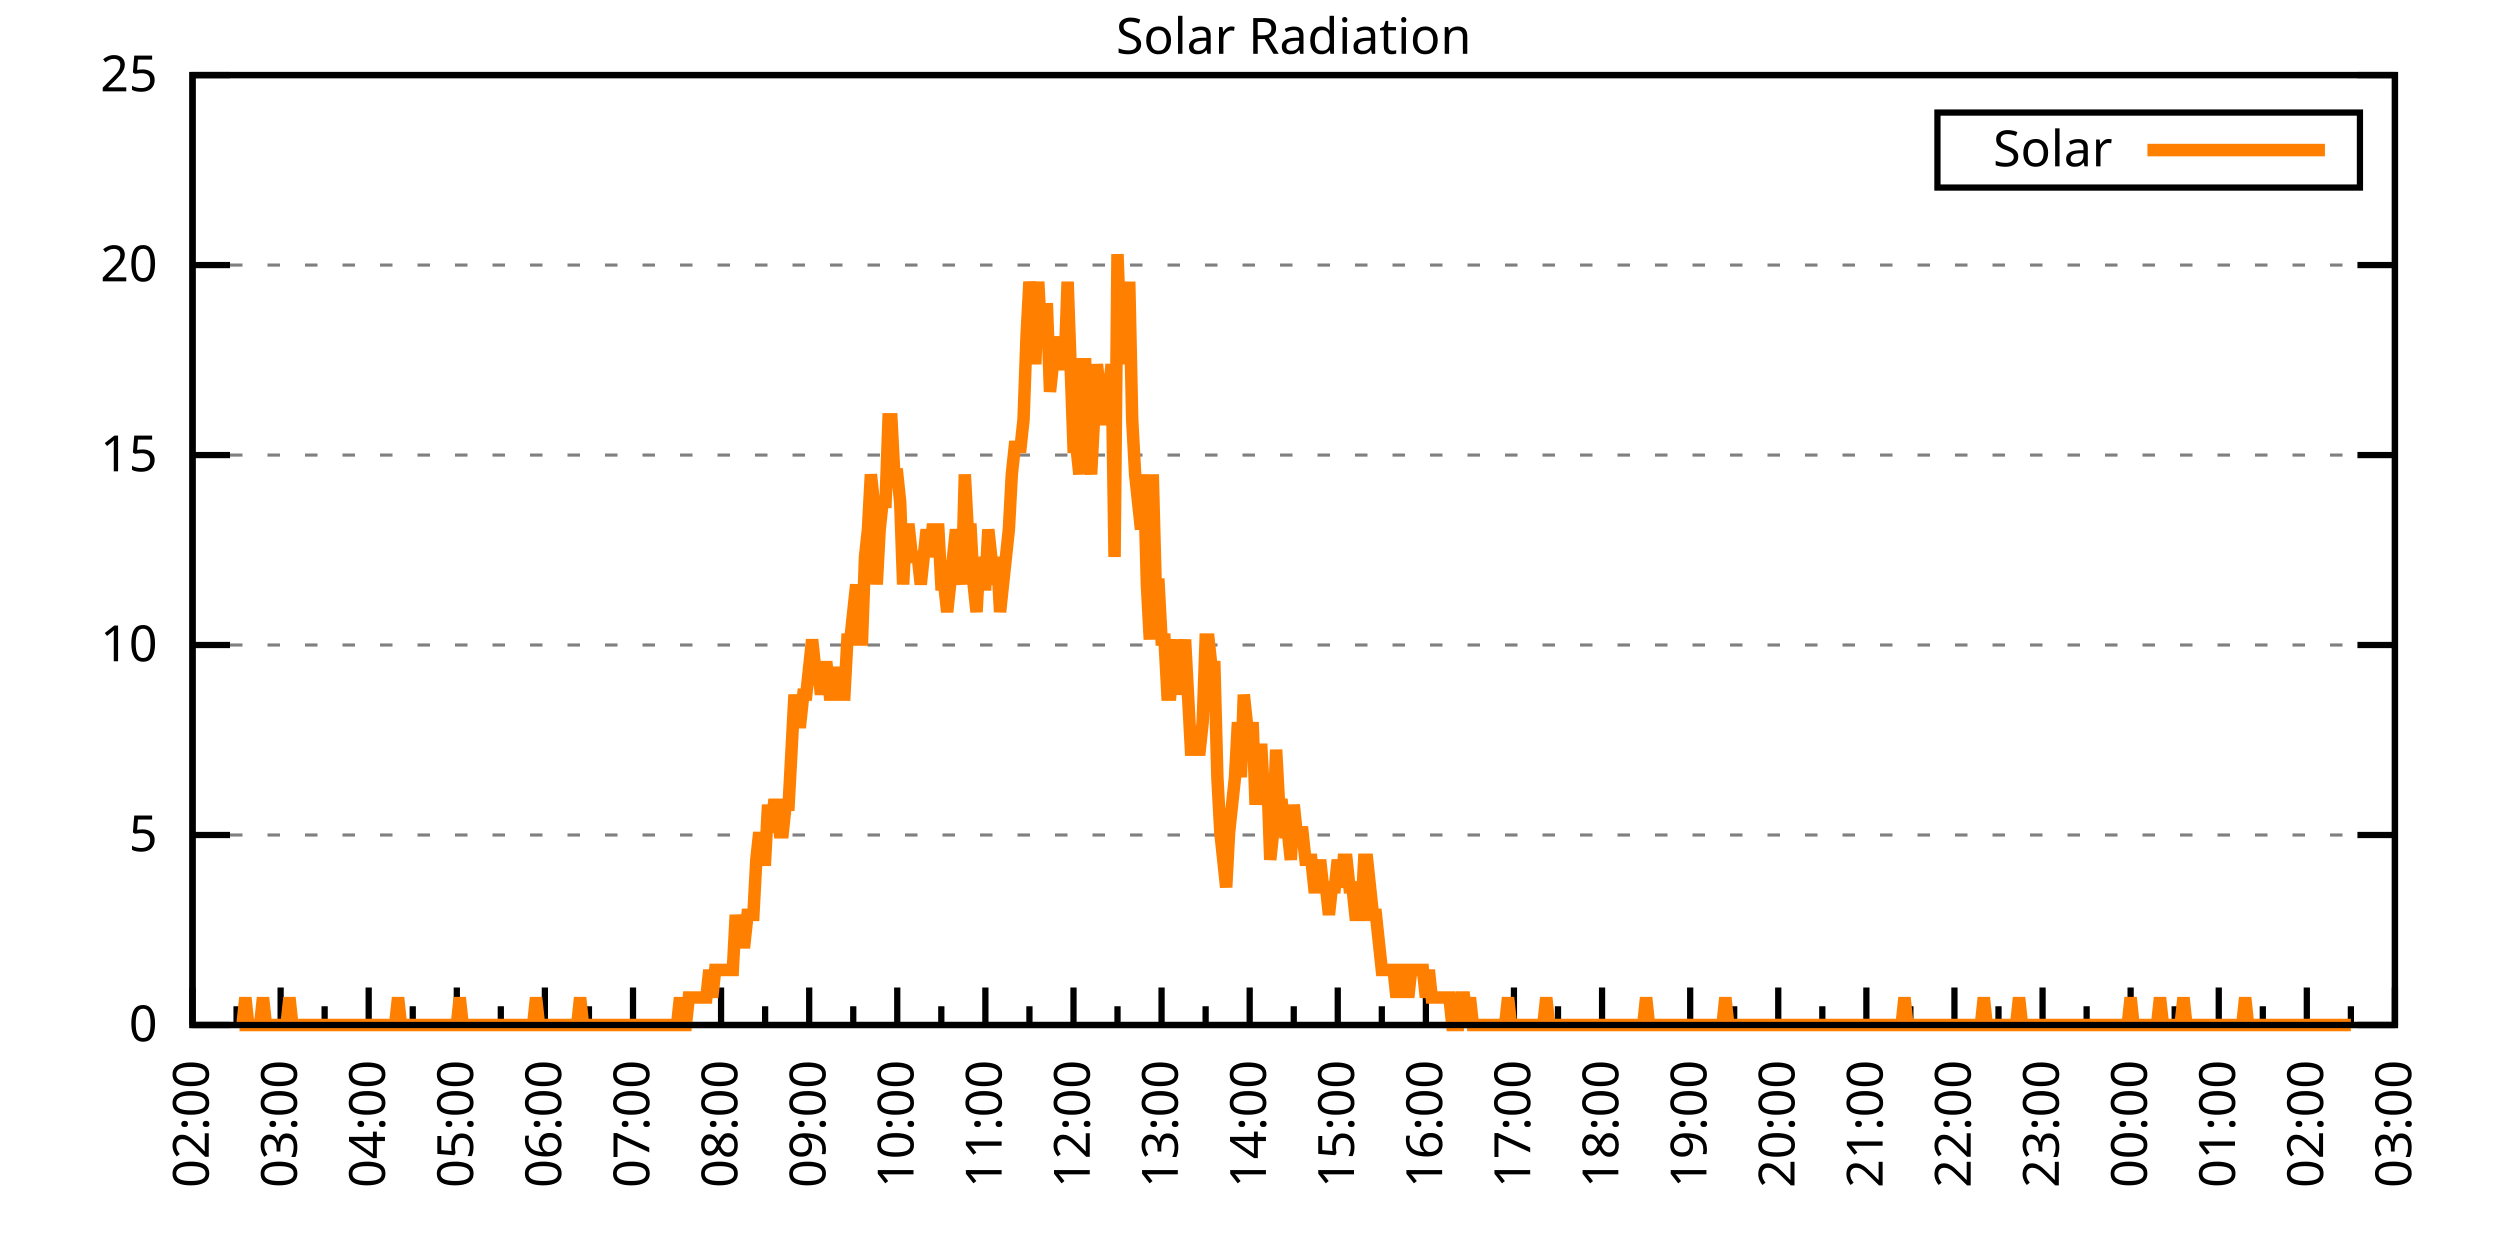
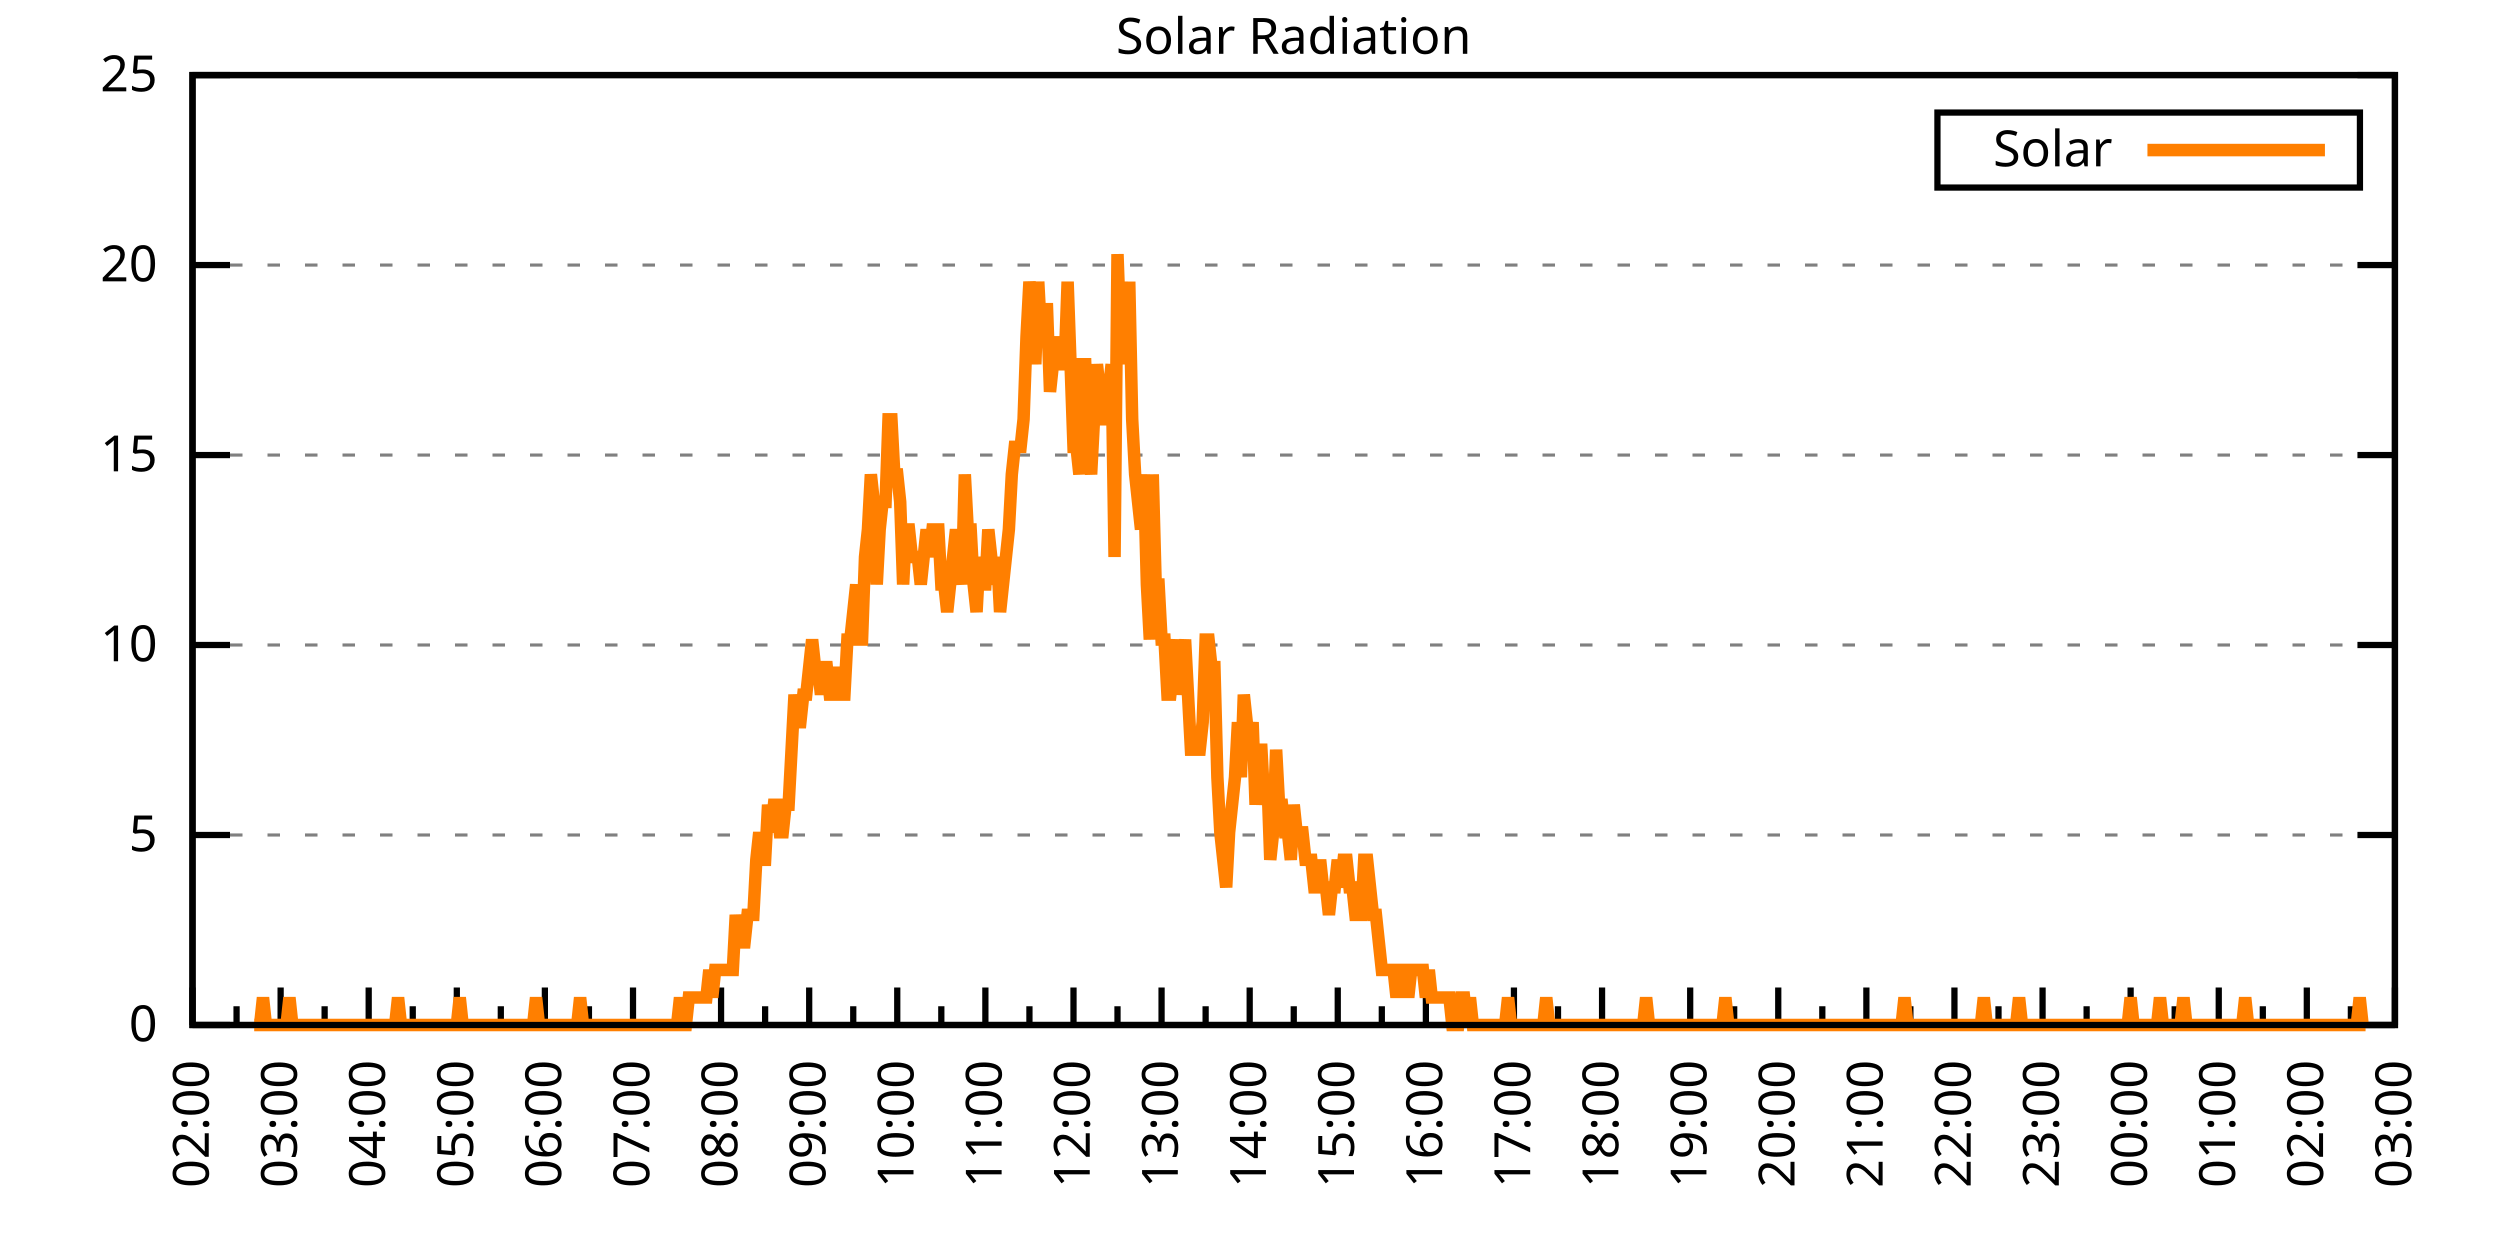
<svg xmlns="http://www.w3.org/2000/svg" xmlns:xlink="http://www.w3.org/1999/xlink" width="400" height="200" viewBox="0 0 400 200">
  <g id="gnuplot_canvas">
    <rect x="0" y="0" width="400" height="200" fill="none" />
    <defs>
      <circle id="gpDot" r="0.5" stroke-width="0.5" stroke="currentColor" />
      <path id="gpPt0" stroke-width="0.333" stroke="currentColor" d="M-1,0 h2 M0,-1 v2" />
      <path id="gpPt1" stroke-width="0.333" stroke="currentColor" d="M-1,-1 L1,1 M1,-1 L-1,1" />
      <path id="gpPt2" stroke-width="0.333" stroke="currentColor" d="M-1,0 L1,0 M0,-1 L0,1 M-1,-1 L1,1 M-1,1 L1,-1" />
      <rect id="gpPt3" stroke-width="0.333" stroke="currentColor" x="-1" y="-1" width="2" height="2" />
      <rect id="gpPt4" stroke-width="0.333" stroke="currentColor" fill="currentColor" x="-1" y="-1" width="2" height="2" />
      <circle id="gpPt5" stroke-width="0.333" stroke="currentColor" cx="0" cy="0" r="1" />
      <use xlink:href="#gpPt5" id="gpPt6" fill="currentColor" stroke="none" />
      <path id="gpPt7" stroke-width="0.333" stroke="currentColor" d="M0,-1.33 L-1.33,0.67 L1.33,0.67 z" />
      <use xlink:href="#gpPt7" id="gpPt8" fill="currentColor" stroke="none" />
      <use xlink:href="#gpPt7" id="gpPt9" stroke="currentColor" transform="rotate(180)" />
      <use xlink:href="#gpPt9" id="gpPt10" fill="currentColor" stroke="none" />
      <use xlink:href="#gpPt3" id="gpPt11" stroke="currentColor" transform="rotate(45)" />
      <use xlink:href="#gpPt11" id="gpPt12" fill="currentColor" stroke="none" />
      <path id="gpPt13" stroke-width="0.333" stroke="currentColor" d="M0,1.330 L1.265,0.411 L0.782,-1.067 L-0.782,-1.076 L-1.265,0.411 z" />
      <use xlink:href="#gpPt13" id="gpPt14" fill="currentColor" stroke="none" />
      <filter id="textbox" filterUnits="objectBoundingBox" x="0" y="0" height="1" width="1">
        <feFlood flood-color="white" flood-opacity="1" result="bgnd" />
        <feComposite in="SourceGraphic" in2="bgnd" operator="atop" />
      </filter>
      <filter id="greybox" filterUnits="objectBoundingBox" x="0" y="0" height="1" width="1">
        <feFlood flood-color="lightgrey" flood-opacity="1" result="grey" />
        <feComposite in="SourceGraphic" in2="grey" operator="atop" />
      </filter>
    </defs>
    <g fill="none" color="white" stroke="currentColor" stroke-width="1.00" stroke-linecap="butt" stroke-linejoin="miter">
</g>
    <g fill="none" color="black" stroke="currentColor" stroke-width="1.00" stroke-linecap="butt" stroke-linejoin="miter">
      <g stroke="none" shape-rendering="crispEdges">
        <polygon fill="rgb(255, 255, 255)" points="30.80,164.00 383.18,164.00 383.18,12.02 30.80,12.02 " />
      </g>
    </g>
    <g fill="none" color="black" stroke="currentColor" stroke-width="1.00" stroke-linecap="butt" stroke-linejoin="miter">
</g>
    <g fill="none" color="black" stroke="black" stroke-width="0.50" stroke-linecap="butt" stroke-linejoin="miter">
</g>
    <g fill="none" color="gray" stroke="currentColor" stroke-width="0.50" stroke-linecap="butt" stroke-linejoin="miter">
      <path stroke="gray" stroke-dasharray="2,4" class="gridline" d="M30.80,164.00 L383.19,164.00  " />
    </g>
    <g fill="none" color="gray" stroke="gray" stroke-width="1.00" stroke-linecap="butt" stroke-linejoin="miter">
</g>
    <g fill="none" color="black" stroke="currentColor" stroke-width="1.00" stroke-linecap="butt" stroke-linejoin="miter">
      <path stroke="black" d="M30.80,164.00 L36.80,164.00 M383.19,164.00 L377.19,164.00  " />
      <g transform="translate(25.20,166.60)" stroke="none" fill="black" font-family="Sans" font-size="8.00" text-anchor="end">
        <text>
          <tspan font-family="Sans"> 0</tspan>
        </text>
      </g>
    </g>
    <g fill="none" color="black" stroke="currentColor" stroke-width="1.00" stroke-linecap="butt" stroke-linejoin="miter">
</g>
    <g fill="none" color="black" stroke="black" stroke-width="0.50" stroke-linecap="butt" stroke-linejoin="miter">
</g>
    <g fill="none" color="gray" stroke="currentColor" stroke-width="0.50" stroke-linecap="butt" stroke-linejoin="miter">
      <path stroke="gray" stroke-dasharray="2,4" class="gridline" d="M30.80,133.60 L383.19,133.60  " />
    </g>
    <g fill="none" color="gray" stroke="gray" stroke-width="1.00" stroke-linecap="butt" stroke-linejoin="miter">
</g>
    <g fill="none" color="black" stroke="currentColor" stroke-width="1.00" stroke-linecap="butt" stroke-linejoin="miter">
      <path stroke="black" d="M30.80,133.60 L36.80,133.60 M383.19,133.60 L377.19,133.60  " />
      <g transform="translate(25.20,136.20)" stroke="none" fill="black" font-family="Sans" font-size="8.00" text-anchor="end">
        <text>
          <tspan font-family="Sans"> 5</tspan>
        </text>
      </g>
    </g>
    <g fill="none" color="black" stroke="currentColor" stroke-width="1.00" stroke-linecap="butt" stroke-linejoin="miter">
</g>
    <g fill="none" color="black" stroke="black" stroke-width="0.50" stroke-linecap="butt" stroke-linejoin="miter">
</g>
    <g fill="none" color="gray" stroke="currentColor" stroke-width="0.50" stroke-linecap="butt" stroke-linejoin="miter">
      <path stroke="gray" stroke-dasharray="2,4" class="gridline" d="M30.80,103.20 L383.19,103.20  " />
    </g>
    <g fill="none" color="gray" stroke="gray" stroke-width="1.00" stroke-linecap="butt" stroke-linejoin="miter">
</g>
    <g fill="none" color="black" stroke="currentColor" stroke-width="1.00" stroke-linecap="butt" stroke-linejoin="miter">
      <path stroke="black" d="M30.80,103.20 L36.80,103.20 M383.19,103.20 L377.19,103.20  " />
      <g transform="translate(25.20,105.80)" stroke="none" fill="black" font-family="Sans" font-size="8.00" text-anchor="end">
        <text>
          <tspan font-family="Sans"> 10</tspan>
        </text>
      </g>
    </g>
    <g fill="none" color="black" stroke="currentColor" stroke-width="1.00" stroke-linecap="butt" stroke-linejoin="miter">
</g>
    <g fill="none" color="black" stroke="black" stroke-width="0.50" stroke-linecap="butt" stroke-linejoin="miter">
</g>
    <g fill="none" color="gray" stroke="currentColor" stroke-width="0.50" stroke-linecap="butt" stroke-linejoin="miter">
      <path stroke="gray" stroke-dasharray="2,4" class="gridline" d="M30.80,72.81 L383.19,72.81  " />
    </g>
    <g fill="none" color="gray" stroke="gray" stroke-width="1.00" stroke-linecap="butt" stroke-linejoin="miter">
</g>
    <g fill="none" color="black" stroke="currentColor" stroke-width="1.00" stroke-linecap="butt" stroke-linejoin="miter">
      <path stroke="black" d="M30.80,72.81 L36.80,72.81 M383.19,72.81 L377.19,72.81  " />
      <g transform="translate(25.20,75.41)" stroke="none" fill="black" font-family="Sans" font-size="8.00" text-anchor="end">
        <text>
          <tspan font-family="Sans"> 15</tspan>
        </text>
      </g>
    </g>
    <g fill="none" color="black" stroke="currentColor" stroke-width="1.00" stroke-linecap="butt" stroke-linejoin="miter">
</g>
    <g fill="none" color="black" stroke="black" stroke-width="0.50" stroke-linecap="butt" stroke-linejoin="miter">
</g>
    <g fill="none" color="gray" stroke="currentColor" stroke-width="0.50" stroke-linecap="butt" stroke-linejoin="miter">
      <path stroke="gray" stroke-dasharray="2,4" class="gridline" d="M30.80,42.41 L383.19,42.41  " />
    </g>
    <g fill="none" color="gray" stroke="gray" stroke-width="1.00" stroke-linecap="butt" stroke-linejoin="miter">
</g>
    <g fill="none" color="black" stroke="currentColor" stroke-width="1.00" stroke-linecap="butt" stroke-linejoin="miter">
      <path stroke="black" d="M30.80,42.41 L36.80,42.41 M383.19,42.41 L377.19,42.41  " />
      <g transform="translate(25.20,45.01)" stroke="none" fill="black" font-family="Sans" font-size="8.00" text-anchor="end">
        <text>
          <tspan font-family="Sans"> 20</tspan>
        </text>
      </g>
    </g>
    <g fill="none" color="black" stroke="currentColor" stroke-width="1.00" stroke-linecap="butt" stroke-linejoin="miter">
</g>
    <g fill="none" color="black" stroke="black" stroke-width="0.50" stroke-linecap="butt" stroke-linejoin="miter">
</g>
    <g fill="none" color="gray" stroke="currentColor" stroke-width="0.50" stroke-linecap="butt" stroke-linejoin="miter">
      <path stroke="gray" stroke-dasharray="2,4" class="gridline" d="M30.80,12.01 L383.19,12.01  " />
    </g>
    <g fill="none" color="gray" stroke="gray" stroke-width="1.00" stroke-linecap="butt" stroke-linejoin="miter">
</g>
    <g fill="none" color="black" stroke="currentColor" stroke-width="1.00" stroke-linecap="butt" stroke-linejoin="miter">
      <path stroke="black" d="M30.80,12.01 L36.80,12.01 M383.19,12.01 L377.19,12.01  " />
      <g transform="translate(25.20,14.61)" stroke="none" fill="black" font-family="Sans" font-size="8.00" text-anchor="end">
        <text>
          <tspan font-family="Sans"> 25</tspan>
        </text>
      </g>
    </g>
    <g fill="none" color="black" stroke="currentColor" stroke-width="1.00" stroke-linecap="butt" stroke-linejoin="miter">
      <path stroke="black" d="M30.80,164.00 L30.80,158.00  " />
      <g transform="translate(33.40,169.60) rotate(270)" stroke="none" fill="black" font-family="Sans" font-size="8.00" text-anchor="end">
        <text>
          <tspan font-family="Sans">02:00</tspan>
        </text>
      </g>
    </g>
    <g fill="none" color="black" stroke="currentColor" stroke-width="1.00" stroke-linecap="butt" stroke-linejoin="miter">
      <path stroke="black" d="M37.85,164.00 L37.85,161.00 M44.90,164.00 L44.90,158.00  " />
      <g transform="translate(47.50,169.60) rotate(270)" stroke="none" fill="black" font-family="Sans" font-size="8.00" text-anchor="end">
        <text>
          <tspan font-family="Sans">03:00</tspan>
        </text>
      </g>
    </g>
    <g fill="none" color="black" stroke="currentColor" stroke-width="1.00" stroke-linecap="butt" stroke-linejoin="miter">
      <path stroke="black" d="M51.94,164.00 L51.94,161.00 M58.99,164.00 L58.99,158.00  " />
      <g transform="translate(61.59,169.60) rotate(270)" stroke="none" fill="black" font-family="Sans" font-size="8.00" text-anchor="end">
        <text>
          <tspan font-family="Sans">04:00</tspan>
        </text>
      </g>
    </g>
    <g fill="none" color="black" stroke="currentColor" stroke-width="1.00" stroke-linecap="butt" stroke-linejoin="miter">
      <path stroke="black" d="M66.04,164.00 L66.04,161.00 M73.09,164.00 L73.09,158.00  " />
      <g transform="translate(75.69,169.60) rotate(270)" stroke="none" fill="black" font-family="Sans" font-size="8.00" text-anchor="end">
        <text>
          <tspan font-family="Sans">05:00</tspan>
        </text>
      </g>
    </g>
    <g fill="none" color="black" stroke="currentColor" stroke-width="1.00" stroke-linecap="butt" stroke-linejoin="miter">
      <path stroke="black" d="M80.13,164.00 L80.13,161.00 M87.18,164.00 L87.18,158.00  " />
      <g transform="translate(89.78,169.60) rotate(270)" stroke="none" fill="black" font-family="Sans" font-size="8.00" text-anchor="end">
        <text>
          <tspan font-family="Sans">06:00</tspan>
        </text>
      </g>
    </g>
    <g fill="none" color="black" stroke="currentColor" stroke-width="1.00" stroke-linecap="butt" stroke-linejoin="miter">
      <path stroke="black" d="M94.23,164.00 L94.23,161.00 M101.28,164.00 L101.28,158.00  " />
      <g transform="translate(103.88,169.60) rotate(270)" stroke="none" fill="black" font-family="Sans" font-size="8.00" text-anchor="end">
        <text>
          <tspan font-family="Sans">07:00</tspan>
        </text>
      </g>
    </g>
    <g fill="none" color="black" stroke="currentColor" stroke-width="1.00" stroke-linecap="butt" stroke-linejoin="miter">
      <path stroke="black" d="M108.33,164.00 L108.33,161.00 M115.37,164.00 L115.37,158.00  " />
      <g transform="translate(117.97,169.60) rotate(270)" stroke="none" fill="black" font-family="Sans" font-size="8.00" text-anchor="end">
        <text>
          <tspan font-family="Sans">08:00</tspan>
        </text>
      </g>
    </g>
    <g fill="none" color="black" stroke="currentColor" stroke-width="1.00" stroke-linecap="butt" stroke-linejoin="miter">
      <path stroke="black" d="M122.42,164.00 L122.42,161.00 M129.47,164.00 L129.47,158.00  " />
      <g transform="translate(132.07,169.60) rotate(270)" stroke="none" fill="black" font-family="Sans" font-size="8.00" text-anchor="end">
        <text>
          <tspan font-family="Sans">09:00</tspan>
        </text>
      </g>
    </g>
    <g fill="none" color="black" stroke="currentColor" stroke-width="1.00" stroke-linecap="butt" stroke-linejoin="miter">
      <path stroke="black" d="M136.52,164.00 L136.52,161.00 M143.56,164.00 L143.56,158.00  " />
      <g transform="translate(146.16,169.60) rotate(270)" stroke="none" fill="black" font-family="Sans" font-size="8.00" text-anchor="end">
        <text>
          <tspan font-family="Sans">10:00</tspan>
        </text>
      </g>
    </g>
    <g fill="none" color="black" stroke="currentColor" stroke-width="1.00" stroke-linecap="butt" stroke-linejoin="miter">
      <path stroke="black" d="M150.61,164.00 L150.61,161.00 M157.66,164.00 L157.66,158.00  " />
      <g transform="translate(160.26,169.60) rotate(270)" stroke="none" fill="black" font-family="Sans" font-size="8.00" text-anchor="end">
        <text>
          <tspan font-family="Sans">11:00</tspan>
        </text>
      </g>
    </g>
    <g fill="none" color="black" stroke="currentColor" stroke-width="1.00" stroke-linecap="butt" stroke-linejoin="miter">
      <path stroke="black" d="M164.71,164.00 L164.71,161.00 M171.76,164.00 L171.76,158.00  " />
      <g transform="translate(174.36,169.60) rotate(270)" stroke="none" fill="black" font-family="Sans" font-size="8.00" text-anchor="end">
        <text>
          <tspan font-family="Sans">12:00</tspan>
        </text>
      </g>
    </g>
    <g fill="none" color="black" stroke="currentColor" stroke-width="1.00" stroke-linecap="butt" stroke-linejoin="miter">
      <path stroke="black" d="M178.80,164.00 L178.80,161.00 M185.85,164.00 L185.85,158.00  " />
      <g transform="translate(188.45,169.60) rotate(270)" stroke="none" fill="black" font-family="Sans" font-size="8.00" text-anchor="end">
        <text>
          <tspan font-family="Sans">13:00</tspan>
        </text>
      </g>
    </g>
    <g fill="none" color="black" stroke="currentColor" stroke-width="1.00" stroke-linecap="butt" stroke-linejoin="miter">
      <path stroke="black" d="M192.90,164.00 L192.90,161.00 M199.95,164.00 L199.95,158.00  " />
      <g transform="translate(202.55,169.60) rotate(270)" stroke="none" fill="black" font-family="Sans" font-size="8.00" text-anchor="end">
        <text>
          <tspan font-family="Sans">14:00</tspan>
        </text>
      </g>
    </g>
    <g fill="none" color="black" stroke="currentColor" stroke-width="1.00" stroke-linecap="butt" stroke-linejoin="miter">
      <path stroke="black" d="M207.00,164.00 L207.00,161.00 M214.04,164.00 L214.04,158.00  " />
      <g transform="translate(216.64,169.60) rotate(270)" stroke="none" fill="black" font-family="Sans" font-size="8.00" text-anchor="end">
        <text>
          <tspan font-family="Sans">15:00</tspan>
        </text>
      </g>
    </g>
    <g fill="none" color="black" stroke="currentColor" stroke-width="1.00" stroke-linecap="butt" stroke-linejoin="miter">
      <path stroke="black" d="M221.09,164.00 L221.09,161.00 M228.14,164.00 L228.14,158.00  " />
      <g transform="translate(230.74,169.60) rotate(270)" stroke="none" fill="black" font-family="Sans" font-size="8.00" text-anchor="end">
        <text>
          <tspan font-family="Sans">16:00</tspan>
        </text>
      </g>
    </g>
    <g fill="none" color="black" stroke="currentColor" stroke-width="1.00" stroke-linecap="butt" stroke-linejoin="miter">
      <path stroke="black" d="M235.19,164.00 L235.19,161.00 M242.23,164.00 L242.23,158.00  " />
      <g transform="translate(244.83,169.60) rotate(270)" stroke="none" fill="black" font-family="Sans" font-size="8.00" text-anchor="end">
        <text>
          <tspan font-family="Sans">17:00</tspan>
        </text>
      </g>
    </g>
    <g fill="none" color="black" stroke="currentColor" stroke-width="1.00" stroke-linecap="butt" stroke-linejoin="miter">
      <path stroke="black" d="M249.28,164.00 L249.28,161.00 M256.33,164.00 L256.33,158.00  " />
      <g transform="translate(258.93,169.60) rotate(270)" stroke="none" fill="black" font-family="Sans" font-size="8.00" text-anchor="end">
        <text>
          <tspan font-family="Sans">18:00</tspan>
        </text>
      </g>
    </g>
    <g fill="none" color="black" stroke="currentColor" stroke-width="1.00" stroke-linecap="butt" stroke-linejoin="miter">
      <path stroke="black" d="M263.38,164.00 L263.38,161.00 M270.43,164.00 L270.43,158.00  " />
      <g transform="translate(273.03,169.60) rotate(270)" stroke="none" fill="black" font-family="Sans" font-size="8.00" text-anchor="end">
        <text>
          <tspan font-family="Sans">19:00</tspan>
        </text>
      </g>
    </g>
    <g fill="none" color="black" stroke="currentColor" stroke-width="1.00" stroke-linecap="butt" stroke-linejoin="miter">
      <path stroke="black" d="M277.47,164.00 L277.47,161.00 M284.52,164.00 L284.52,158.00  " />
      <g transform="translate(287.12,169.60) rotate(270)" stroke="none" fill="black" font-family="Sans" font-size="8.00" text-anchor="end">
        <text>
          <tspan font-family="Sans">20:00</tspan>
        </text>
      </g>
    </g>
    <g fill="none" color="black" stroke="currentColor" stroke-width="1.00" stroke-linecap="butt" stroke-linejoin="miter">
      <path stroke="black" d="M291.57,164.00 L291.57,161.00 M298.62,164.00 L298.62,158.00  " />
      <g transform="translate(301.22,169.60) rotate(270)" stroke="none" fill="black" font-family="Sans" font-size="8.00" text-anchor="end">
        <text>
          <tspan font-family="Sans">21:00</tspan>
        </text>
      </g>
    </g>
    <g fill="none" color="black" stroke="currentColor" stroke-width="1.00" stroke-linecap="butt" stroke-linejoin="miter">
      <path stroke="black" d="M305.66,164.00 L305.66,161.00 M312.71,164.00 L312.71,158.00  " />
      <g transform="translate(315.31,169.60) rotate(270)" stroke="none" fill="black" font-family="Sans" font-size="8.00" text-anchor="end">
        <text>
          <tspan font-family="Sans">22:00</tspan>
        </text>
      </g>
    </g>
    <g fill="none" color="black" stroke="currentColor" stroke-width="1.00" stroke-linecap="butt" stroke-linejoin="miter">
      <path stroke="black" d="M319.76,164.00 L319.76,161.00 M326.81,164.00 L326.81,158.00  " />
      <g transform="translate(329.41,169.60) rotate(270)" stroke="none" fill="black" font-family="Sans" font-size="8.00" text-anchor="end">
        <text>
          <tspan font-family="Sans">23:00</tspan>
        </text>
      </g>
    </g>
    <g fill="none" color="black" stroke="currentColor" stroke-width="1.00" stroke-linecap="butt" stroke-linejoin="miter">
      <path stroke="black" d="M333.86,164.00 L333.86,161.00 M340.90,164.00 L340.90,158.00  " />
      <g transform="translate(343.50,169.60) rotate(270)" stroke="none" fill="black" font-family="Sans" font-size="8.00" text-anchor="end">
        <text>
          <tspan font-family="Sans">00:00</tspan>
        </text>
      </g>
    </g>
    <g fill="none" color="black" stroke="currentColor" stroke-width="1.00" stroke-linecap="butt" stroke-linejoin="miter">
      <path stroke="black" d="M347.95,164.00 L347.95,161.00 M355.00,164.00 L355.00,158.00  " />
      <g transform="translate(357.60,169.60) rotate(270)" stroke="none" fill="black" font-family="Sans" font-size="8.00" text-anchor="end">
        <text>
          <tspan font-family="Sans">01:00</tspan>
        </text>
      </g>
    </g>
    <g fill="none" color="black" stroke="currentColor" stroke-width="1.00" stroke-linecap="butt" stroke-linejoin="miter">
      <path stroke="black" d="M362.05,164.00 L362.05,161.00 M369.09,164.00 L369.09,158.00  " />
      <g transform="translate(371.69,169.60) rotate(270)" stroke="none" fill="black" font-family="Sans" font-size="8.00" text-anchor="end">
        <text>
          <tspan font-family="Sans">02:00</tspan>
        </text>
      </g>
    </g>
    <g fill="none" color="black" stroke="currentColor" stroke-width="1.00" stroke-linecap="butt" stroke-linejoin="miter">
      <path stroke="black" d="M376.14,164.00 L376.14,161.00 M383.19,164.00 L383.19,158.00  " />
      <g transform="translate(385.79,169.60) rotate(270)" stroke="none" fill="black" font-family="Sans" font-size="8.00" text-anchor="end">
        <text>
          <tspan font-family="Sans">03:00</tspan>
        </text>
      </g>
    </g>
    <g fill="none" color="black" stroke="currentColor" stroke-width="1.00" stroke-linecap="butt" stroke-linejoin="miter">
</g>
    <g fill="none" color="black" stroke="currentColor" stroke-width="1.00" stroke-linecap="butt" stroke-linejoin="miter">
      <path stroke="black" d="M30.80,12.01 L30.80,164.00 L383.19,164.00 L383.19,12.01 L30.80,12.01 Z  " />
    </g>
    <g fill="none" color="black" stroke="currentColor" stroke-width="1.00" stroke-linecap="butt" stroke-linejoin="miter">
      <g transform="translate(6.80,88.01) rotate(270)" stroke="none" fill="black" font-family="Sans" font-size="8.00" text-anchor="middle">
        <text />
      </g>
    </g>
    <g fill="none" color="black" stroke="currentColor" stroke-width="1.00" stroke-linecap="butt" stroke-linejoin="miter">
</g>
    <g fill="none" color="black" stroke="currentColor" stroke-width="1.00" stroke-linecap="butt" stroke-linejoin="miter">
      <path stroke="black" d="M309.99,30.01 L309.99,18.01 L377.59,18.01 L377.59,30.01 L309.99,30.01 Z  " />
    </g>
    <g id="Solar_Radiation_plot_1">
      <g fill="none" color="white" stroke="black" stroke-width="2.00" stroke-linecap="butt" stroke-linejoin="miter">
</g>
      <g fill="none" color="black" stroke="currentColor" stroke-width="2.00" stroke-linecap="butt" stroke-linejoin="miter">
        <g transform="translate(337.99,26.61)" stroke="none" fill="black" font-family="Sans" font-size="8.00" text-anchor="end">
          <text>
            <tspan font-family="Sans">Solar</tspan>
          </text>
        </g>
      </g>
      <g fill="none" color="black" stroke="currentColor" stroke-width="2.00" stroke-linecap="butt" stroke-linejoin="miter">
-         <path stroke="rgb(255, 127,   0)" d="M343.59,24.01 L371.99,24.01 M38.32,164.00 L38.79,164.00 L39.26,159.60 L39.73,164.00 L40.20,164.00 L40.67,164.00   L41.14,164.00 L41.61,164.00 L42.08,159.60 L42.55,164.00 L43.02,164.00 L43.49,164.00 L43.96,164.00 L44.43,164.00   L44.90,164.00 L45.37,164.00 L45.84,164.00 L46.31,159.60 L46.78,164.00 L47.24,164.00 L47.71,164.00 L48.18,164.00   L48.65,164.00 L49.12,164.00 L49.59,164.00 L50.06,164.00 L50.53,164.00 L51.00,164.00 L51.47,164.00 L51.94,164.00   L52.41,164.00 L52.88,164.00 L53.35,164.00 L53.82,164.00 L54.29,164.00 L54.76,164.00 L55.23,164.00 L55.70,164.00   L56.17,164.00 L56.64,164.00 L57.11,164.00 L57.58,164.00 L58.05,164.00 L58.52,164.00 L58.99,164.00 L59.46,164.00   L59.93,164.00 L60.40,164.00 L60.87,164.00 L61.34,164.00 L61.81,164.00 L62.28,164.00 L62.75,164.00 L63.22,164.00   L63.69,159.60 L64.16,164.00 L64.63,164.00 L65.10,164.00 L65.57,164.00 L66.04,164.00 L66.51,164.00 L66.98,164.00   L67.45,164.00 L67.92,164.00 L68.39,164.00 L68.86,164.00 L69.33,164.00 L69.80,164.00 L70.27,164.00 L70.74,164.00   L71.21,164.00 L71.68,164.00 L72.15,164.00 L72.62,164.00 L73.09,164.00 L73.56,159.60 L74.03,164.00 L74.50,164.00   L74.97,164.00 L75.44,164.00 L75.91,164.00 L76.38,164.00 L76.85,164.00 L77.32,164.00 L77.79,164.00 L78.26,164.00   L78.73,164.00 L79.19,164.00 L79.66,164.00 L80.13,164.00 L80.60,164.00 L81.07,164.00 L81.54,164.00 L82.01,164.00   L82.48,164.00 L82.95,164.00 L83.42,164.00 L83.89,164.00 L84.36,164.00 L84.83,164.00 L85.30,164.00 L85.77,159.60   L86.24,164.00 L86.71,164.00 L87.18,164.00 L87.65,164.00 L88.12,164.00 L88.59,164.00 L89.06,164.00 L89.53,164.00   L90.00,164.00 L90.47,164.00 L90.94,164.00 L91.41,164.00 L91.88,164.00 L92.35,164.00 L92.82,159.60 L93.29,164.00   L93.76,164.00 L94.23,164.00 L94.70,164.00 L95.17,164.00 L95.64,164.00 L96.11,164.00 L96.58,164.00 L97.05,164.00   L97.52,164.00 L97.99,164.00 L98.46,164.00 L98.93,164.00 L99.40,164.00 L99.87,164.00 L100.34,164.00 L100.81,164.00   L101.28,164.00 L101.75,164.00 L102.22,164.00 L102.69,164.00 L103.16,164.00 L103.63,164.00 L104.10,164.00 L104.57,164.00   L105.04,164.00 L105.51,164.00 L105.98,164.00 L106.45,164.00 L106.92,164.00 L107.39,164.00 L107.86,164.00 L108.33,164.00   L108.80,159.60 L109.27,164.00 L109.74,164.00 L110.21,159.60 L110.68,159.60 L111.14,159.60 L111.61,159.60 L112.08,159.60   L112.55,159.60 L113.02,159.60 L113.49,155.19 L113.96,159.60 L114.43,155.19 L114.90,155.19 L115.37,155.19 L115.84,155.19   L116.31,155.19 L116.78,155.19 L117.25,155.19 L117.72,146.38 L118.19,150.79 L118.66,150.79 L119.13,150.79 L119.60,146.38   L120.07,146.38 L120.54,146.38 L121.01,137.57 L121.48,133.17 L121.95,137.57 L122.42,137.57 L122.89,128.76 L123.36,133.17   L123.83,128.76 L124.30,128.76 L124.77,133.17 L125.24,133.17 L125.71,128.76 L126.18,128.76 L126.65,119.95 L127.12,111.14   L127.59,115.55 L128.06,115.55 L128.53,111.14 L129.00,111.14 L129.47,106.74 L129.94,102.33 L130.41,106.74 L130.88,106.74   L131.35,111.14 L131.82,106.74 L132.29,106.74 L132.76,111.14 L133.23,111.14 L133.70,106.74 L134.17,111.14 L134.64,111.14   L135.11,111.14 L135.58,102.33 L136.05,102.33 L136.52,97.93 L136.99,93.52 L137.46,102.33 L137.93,102.33 L138.40,89.12   L138.87,84.71 L139.34,75.90 L139.81,80.31 L140.28,93.52 L140.75,84.71 L141.22,80.31 L141.69,80.31 L142.16,67.09   L142.63,67.09 L143.09,75.90 L143.56,75.90 L144.03,80.31 L144.50,93.52 L144.97,84.71 L145.44,84.71 L145.91,89.12   L146.38,89.12 L146.85,89.12 L147.32,93.52 L147.79,89.12 L148.26,84.71 L148.73,89.12 L149.20,84.71 L149.67,84.71   L150.14,84.71 L150.61,93.52 L151.08,93.52 L151.55,97.93 L152.02,93.52 L152.49,89.12 L152.96,84.71 L153.43,89.12   L153.90,93.52 L154.37,75.90 L154.84,84.71 L155.31,84.71 L155.78,93.52 L156.25,97.93 L156.72,89.12 L157.19,93.52   L157.66,93.52 L158.13,84.71 L158.60,89.12 L159.07,93.52 L159.54,89.12 L160.01,97.93 L160.48,93.52 L160.95,89.12   L161.42,84.71 L161.89,75.90 L162.36,71.50 L162.83,71.50 L163.30,71.50 L163.77,67.09 L164.24,53.88 L164.71,45.07   L165.18,49.47 L165.65,58.28 L166.12,45.07 L166.59,53.88 L167.06,49.47 L167.53,49.47 L168.00,62.69 L168.47,58.28   L168.94,53.88 L169.41,58.28 L169.88,58.28 L170.35,58.28 L170.82,45.07 L171.29,58.28 L171.76,71.50 L172.23,71.50   L172.70,75.90 L173.17,58.28 L173.64,58.28 L174.11,71.50 L174.58,75.90 L175.04,67.09 L175.51,58.28 L175.98,62.69   L176.45,67.09 L176.92,67.09 L177.39,62.69 L177.86,58.28 L178.33,89.12 L178.80,40.66 L179.27,53.88 L179.74,49.47   L180.21,58.28 L180.68,45.07 L181.15,67.09 L181.62,75.90 L182.09,80.31 L182.56,84.71 L183.03,75.90 L183.50,93.52   L183.97,102.33 L184.44,75.90 L184.91,93.52 L185.38,93.52 L185.85,102.33 L186.32,102.33 L186.79,111.14 L187.26,111.14   L187.73,106.74 L188.20,102.33 L188.67,111.14 L189.14,106.74 L189.61,102.33 L190.08,111.14 L190.55,119.95 L191.02,119.95   L191.49,119.95 L191.96,119.95 L192.43,115.55 L192.90,102.33 L193.37,102.33 L193.84,106.74 L194.31,106.74 L194.78,124.36   L195.25,133.17 L195.72,137.57 L196.19,141.98 L196.66,133.17 L197.13,128.76 L197.60,124.36 L198.07,115.55 L198.54,124.36   L199.01,111.14 L199.48,115.55 L199.95,119.95 L200.42,115.55 L200.89,128.76 L201.36,119.95 L201.83,119.95 L202.30,128.76   L202.77,124.36 L203.24,137.57 L203.71,133.17 L204.18,119.95 L204.65,128.76 L205.12,128.76 L205.59,133.17 L206.06,133.17   L206.53,137.57 L207.00,128.76 L207.46,133.17 L207.93,133.17 L208.40,133.17 L208.87,137.57 L209.34,137.57 L209.81,137.57   L210.28,141.98 L210.75,141.98 L211.22,137.57 L211.69,141.98 L212.16,141.98 L212.63,146.38 L213.10,141.98 L213.57,141.98   L214.04,137.57 L214.51,141.98 L214.98,137.57 L215.45,137.57 L215.92,141.98 L216.39,141.98 L216.86,146.38 L217.33,146.38   L217.80,146.38 L218.27,137.57 L218.74,137.57 L219.21,141.98 L219.68,146.38 L220.15,146.38 L220.62,150.79 L221.09,155.19   L221.56,155.19 L222.03,155.19 L222.50,155.19 L222.97,155.19 L223.44,159.60 L223.91,155.19 L224.38,155.19 L224.85,155.19   L225.32,159.60 L225.79,155.19 L226.26,155.19 L226.73,155.19 L227.20,155.19 L227.67,155.19 L228.14,159.60 L228.61,155.19   L229.08,159.60 L229.55,159.60 L230.02,159.60 L230.49,159.60 L230.96,159.60 L231.43,159.60 L231.90,159.60 L232.37,164.00   L232.84,164.00 L233.31,164.00 L233.78,159.60 L234.25,159.60 L234.72,164.00 L235.19,159.60 L235.66,164.00 L236.13,164.00   L236.60,164.00 L237.07,164.00 L237.54,164.00 L238.01,164.00 L238.48,164.00 L238.95,164.00 L239.41,164.00 L239.88,164.00   L240.35,164.00 L240.82,164.00 L241.29,159.60 L241.76,164.00 L242.23,164.00 L242.70,164.00 L243.17,164.00 L243.64,164.00   L244.11,164.00 L244.58,164.00 L245.05,164.00 L245.52,164.00 L245.99,164.00 L246.46,164.00 L246.93,164.00 L247.40,159.60   L247.87,164.00 L248.34,164.00 L248.81,164.00 L249.28,164.00 L249.75,164.00 L250.22,164.00 L250.69,164.00 L251.16,164.00   L251.63,164.00 L252.10,164.00 L252.57,164.00 L253.04,164.00 L253.51,164.00 L253.98,164.00 L254.45,164.00 L254.92,164.00   L255.39,164.00 L255.86,164.00 L256.33,164.00 L256.80,164.00 L257.27,164.00 L257.74,164.00 L258.21,164.00 L258.68,164.00   L259.15,164.00 L259.62,164.00 L260.09,164.00 L260.56,164.00 L261.03,164.00 L261.50,164.00 L261.97,164.00 L262.44,164.00   L262.91,164.00 L263.38,159.60 L263.85,164.00 L264.32,164.00 L264.79,164.00 L265.26,164.00 L265.73,164.00 L266.20,164.00   L266.67,164.00 L267.14,164.00 L267.61,164.00 L268.08,164.00 L268.55,164.00 L269.02,164.00 L269.49,164.00 L269.96,164.00   L270.43,164.00 L270.90,164.00 L271.36,164.00 L271.83,164.00 L272.30,164.00 L272.77,164.00 L273.24,164.00 L273.71,164.00   L274.18,164.00 L274.65,164.00 L275.12,164.00 L275.59,164.00 L276.06,159.60 L276.53,164.00 L277.00,164.00 L277.47,164.00   L277.94,164.00 L278.41,164.00 L278.88,164.00 L279.35,164.00 L279.82,164.00 L280.29,164.00 L280.76,164.00 L281.23,164.00   L281.70,164.00 L282.17,164.00 L282.64,164.00 L283.11,164.00 L283.58,164.00 L284.05,164.00 L284.52,164.00 L284.99,164.00   L285.46,164.00 L285.93,164.00 L286.40,164.00 L286.87,164.00 L287.34,164.00 L287.81,164.00 L288.28,164.00 L288.75,164.00   L289.22,164.00 L289.69,164.00 L290.16,164.00 L290.63,164.00 L291.10,164.00 L291.57,164.00 L292.04,164.00 L292.51,164.00   L292.98,164.00 L293.45,164.00 L293.92,164.00 L294.39,164.00 L294.86,164.00 L295.33,164.00 L295.80,164.00 L296.27,164.00   L296.74,164.00 L297.21,164.00 L297.68,164.00 L298.15,164.00 L298.62,164.00 L299.09,164.00 L299.56,164.00 L300.03,164.00   L300.50,164.00 L300.97,164.00 L301.44,164.00 L301.91,164.00 L302.38,164.00 L302.85,164.00 L303.31,164.00 L303.78,164.00   L304.25,164.00 L304.72,159.60 L305.19,164.00 L305.66,164.00 L306.13,164.00 L306.60,164.00 L307.07,164.00 L307.54,164.00   L308.01,164.00 L308.48,164.00 L308.95,164.00 L309.42,164.00 L309.89,164.00 L310.36,164.00 L310.83,164.00 L311.30,164.00   L311.77,164.00 L312.24,164.00 L312.71,164.00 L313.18,164.00 L313.65,164.00 L314.12,164.00 L314.59,164.00 L315.06,164.00   L315.53,164.00 L316.00,164.00 L316.47,164.00 L316.94,164.00 L317.41,159.60 L317.88,164.00 L318.35,164.00 L318.82,164.00   L319.29,164.00 L319.76,164.00 L320.23,164.00 L320.70,164.00 L321.17,164.00 L321.64,164.00 L322.11,164.00 L322.58,164.00   L323.05,159.60 L323.52,164.00 L323.99,164.00 L324.46,164.00 L324.93,164.00 L325.40,164.00 L325.87,164.00 L326.34,164.00   L326.81,164.00 L327.28,164.00 L327.75,164.00 L328.22,164.00 L328.69,164.00 L329.16,164.00 L329.63,164.00 L330.10,164.00   L330.57,164.00 L331.04,164.00 L331.51,164.00 L331.98,164.00 L332.45,164.00 L332.92,164.00 L333.39,164.00 L333.86,164.00   L334.33,164.00 L334.80,164.00 L335.26,164.00 L335.73,164.00 L336.20,164.00 L336.67,164.00 L337.14,164.00 L337.61,164.00   L338.08,164.00 L338.55,164.00 L339.02,164.00 L339.49,164.00 L339.96,164.00 L340.43,164.00 L340.90,159.60 L341.37,164.00   L341.84,164.00 L342.31,164.00 L342.78,164.00 L343.25,164.00 L343.72,164.00 L344.19,164.00 L344.66,164.00 L345.13,164.00   L345.60,159.60 L346.07,164.00 L346.54,164.00 L347.01,164.00 L347.48,164.00 L347.95,164.00 L348.42,164.00 L348.89,164.00   L349.36,159.60 L349.83,164.00 L350.30,164.00 L350.77,164.00 L351.24,164.00 L351.71,164.00 L352.18,164.00 L352.65,164.00   L353.12,164.00 L353.59,164.00 L354.06,164.00 L354.53,164.00 L355.00,164.00 L355.47,164.00 L355.94,164.00 L356.41,164.00   L356.88,164.00 L357.35,164.00 L357.82,164.00 L358.29,164.00 L358.76,164.00 L359.23,159.60 L359.70,164.00 L360.17,164.00   L360.64,164.00 L361.11,164.00 L361.58,164.00 L362.05,164.00 L362.52,164.00 L362.99,164.00 L363.46,164.00 L363.93,164.00   L364.40,164.00 L364.87,164.00 L365.34,164.00 L365.81,164.00 L366.28,164.00 L366.75,164.00 L367.21,164.00 L367.68,164.00   L368.15,164.00 L368.62,164.00 L369.09,164.00 L369.56,164.00 L370.03,164.00 L370.50,164.00 L370.97,164.00 L371.44,164.00   L371.91,164.00 L372.38,164.00 L372.85,164.00 L373.32,164.00 L373.79,164.00 L374.26,164.00 L374.73,164.00 L375.20,164.00   L375.67,164.00 L376.14,164.00  " />
+         <path stroke="rgb(255, 127,   0)" d="M343.59,24.01 L371.99,24.01 M40.67,164.00 L41.14,164.00 L41.61,164.00 L42.08,159.60 L42.55,164.00 L43.02,164.00   L43.49,164.00 L43.96,164.00 L44.43,164.00 L44.90,164.00 L45.37,164.00 L45.84,164.00 L46.31,159.60 L46.78,164.00   L47.24,164.00 L47.71,164.00 L48.18,164.00 L48.65,164.00 L49.12,164.00 L49.59,164.00 L50.06,164.00 L50.53,164.00   L51.00,164.00 L51.47,164.00 L51.94,164.00 L52.41,164.00 L52.88,164.00 L53.35,164.00 L53.82,164.00 L54.29,164.00   L54.76,164.00 L55.23,164.00 L55.70,164.00 L56.17,164.00 L56.64,164.00 L57.11,164.00 L57.58,164.00 L58.05,164.00   L58.52,164.00 L58.99,164.00 L59.46,164.00 L59.93,164.00 L60.40,164.00 L60.87,164.00 L61.34,164.00 L61.81,164.00   L62.28,164.00 L62.75,164.00 L63.22,164.00 L63.69,159.60 L64.16,164.00 L64.63,164.00 L65.10,164.00 L65.57,164.00   L66.04,164.00 L66.51,164.00 L66.98,164.00 L67.45,164.00 L67.92,164.00 L68.39,164.00 L68.86,164.00 L69.33,164.00   L69.80,164.00 L70.27,164.00 L70.74,164.00 L71.21,164.00 L71.68,164.00 L72.15,164.00 L72.62,164.00 L73.09,164.00   L73.56,159.60 L74.03,164.00 L74.50,164.00 L74.97,164.00 L75.44,164.00 L75.91,164.00 L76.38,164.00 L76.85,164.00   L77.32,164.00 L77.79,164.00 L78.26,164.00 L78.73,164.00 L79.19,164.00 L79.66,164.00 L80.13,164.00 L80.60,164.00   L81.07,164.00 L81.54,164.00 L82.01,164.00 L82.48,164.00 L82.95,164.00 L83.42,164.00 L83.89,164.00 L84.36,164.00   L84.83,164.00 L85.30,164.00 L85.77,159.60 L86.24,164.00 L86.71,164.00 L87.18,164.00 L87.65,164.00 L88.12,164.00   L88.59,164.00 L89.06,164.00 L89.53,164.00 L90.00,164.00 L90.47,164.00 L90.94,164.00 L91.41,164.00 L91.88,164.00   L92.35,164.00 L92.82,159.60 L93.29,164.00 L93.76,164.00 L94.23,164.00 L94.70,164.00 L95.17,164.00 L95.64,164.00   L96.11,164.00 L96.58,164.00 L97.05,164.00 L97.52,164.00 L97.99,164.00 L98.46,164.00 L98.93,164.00 L99.40,164.00   L99.87,164.00 L100.34,164.00 L100.81,164.00 L101.28,164.00 L101.75,164.00 L102.22,164.00 L102.69,164.00 L103.16,164.00   L103.63,164.00 L104.10,164.00 L104.57,164.00 L105.04,164.00 L105.51,164.00 L105.98,164.00 L106.45,164.00 L106.92,164.00   L107.39,164.00 L107.86,164.00 L108.33,164.00 L108.80,159.60 L109.27,164.00 L109.74,164.00 L110.21,159.60 L110.68,159.60   L111.14,159.60 L111.61,159.60 L112.08,159.60 L112.55,159.60 L113.02,159.60 L113.49,155.19 L113.96,159.60 L114.43,155.19   L114.90,155.19 L115.37,155.19 L115.84,155.19 L116.31,155.19 L116.78,155.19 L117.25,155.19 L117.72,146.38 L118.19,150.79   L118.66,150.79 L119.13,150.79 L119.60,146.38 L120.07,146.38 L120.54,146.38 L121.01,137.57 L121.48,133.17 L121.95,137.57   L122.42,137.57 L122.89,128.76 L123.36,133.17 L123.83,128.76 L124.30,128.76 L124.77,133.17 L125.24,133.17 L125.71,128.76   L126.18,128.76 L126.65,119.95 L127.12,111.14 L127.59,115.55 L128.06,115.55 L128.53,111.14 L129.00,111.14 L129.47,106.74   L129.94,102.33 L130.41,106.74 L130.88,106.74 L131.35,111.14 L131.82,106.74 L132.29,106.74 L132.76,111.14 L133.23,111.14   L133.70,106.74 L134.17,111.14 L134.64,111.14 L135.11,111.14 L135.58,102.33 L136.05,102.33 L136.52,97.93 L136.99,93.52   L137.46,102.33 L137.93,102.33 L138.40,89.12 L138.87,84.71 L139.34,75.90 L139.81,80.31 L140.28,93.52 L140.75,84.71   L141.22,80.31 L141.69,80.31 L142.16,67.09 L142.63,67.09 L143.09,75.90 L143.56,75.90 L144.03,80.31 L144.50,93.52   L144.97,84.71 L145.44,84.71 L145.91,89.12 L146.38,89.12 L146.85,89.12 L147.32,93.52 L147.79,89.12 L148.26,84.71   L148.73,89.12 L149.20,84.71 L149.67,84.71 L150.14,84.71 L150.61,93.52 L151.08,93.52 L151.55,97.93 L152.02,93.52   L152.49,89.12 L152.96,84.71 L153.43,89.12 L153.90,93.52 L154.37,75.90 L154.84,84.71 L155.31,84.71 L155.78,93.52   L156.25,97.93 L156.72,89.12 L157.19,93.52 L157.66,93.52 L158.13,84.71 L158.60,89.12 L159.07,93.52 L159.54,89.12   L160.01,97.93 L160.48,93.52 L160.95,89.12 L161.42,84.71 L161.89,75.90 L162.36,71.50 L162.83,71.50 L163.30,71.50   L163.77,67.09 L164.24,53.88 L164.71,45.07 L165.18,49.47 L165.65,58.28 L166.12,45.07 L166.59,53.88 L167.06,49.47   L167.53,49.47 L168.00,62.69 L168.47,58.28 L168.94,53.88 L169.41,58.28 L169.88,58.28 L170.35,58.28 L170.82,45.07   L171.29,58.28 L171.76,71.50 L172.23,71.50 L172.70,75.90 L173.17,58.28 L173.64,58.28 L174.11,71.50 L174.58,75.90   L175.04,67.09 L175.51,58.28 L175.98,62.69 L176.45,67.09 L176.92,67.09 L177.39,62.69 L177.86,58.28 L178.33,89.12   L178.80,40.66 L179.27,53.88 L179.74,49.47 L180.21,58.28 L180.68,45.07 L181.15,67.09 L181.62,75.90 L182.09,80.31   L182.56,84.71 L183.03,75.90 L183.50,93.52 L183.97,102.33 L184.44,75.90 L184.91,93.52 L185.38,93.52 L185.85,102.33   L186.32,102.33 L186.79,111.14 L187.26,111.14 L187.73,106.74 L188.20,102.33 L188.67,111.14 L189.14,106.74 L189.61,102.33   L190.08,111.14 L190.55,119.95 L191.02,119.95 L191.49,119.95 L191.96,119.95 L192.43,115.55 L192.90,102.33 L193.37,102.33   L193.84,106.74 L194.31,106.74 L194.78,124.36 L195.25,133.17 L195.72,137.57 L196.19,141.98 L196.66,133.17 L197.13,128.76   L197.60,124.36 L198.07,115.55 L198.54,124.36 L199.01,111.14 L199.48,115.55 L199.95,119.95 L200.42,115.55 L200.89,128.76   L201.36,119.95 L201.83,119.95 L202.30,128.76 L202.77,124.36 L203.24,137.57 L203.71,133.17 L204.18,119.95 L204.65,128.76   L205.12,128.76 L205.59,133.17 L206.06,133.17 L206.53,137.57 L207.00,128.76 L207.46,133.17 L207.93,133.17 L208.40,133.17   L208.87,137.57 L209.34,137.57 L209.81,137.57 L210.28,141.98 L210.75,141.98 L211.22,137.57 L211.69,141.98 L212.16,141.98   L212.63,146.38 L213.10,141.98 L213.57,141.98 L214.04,137.57 L214.51,141.98 L214.98,137.57 L215.45,137.57 L215.92,141.98   L216.39,141.98 L216.86,146.38 L217.33,146.38 L217.80,146.38 L218.27,137.57 L218.74,137.57 L219.21,141.98 L219.68,146.38   L220.15,146.38 L220.62,150.79 L221.09,155.19 L221.56,155.19 L222.03,155.19 L222.50,155.19 L222.97,155.19 L223.44,159.60   L223.91,155.19 L224.38,155.19 L224.85,155.19 L225.32,159.60 L225.79,155.19 L226.26,155.19 L226.73,155.19 L227.20,155.19   L227.67,155.19 L228.14,159.60 L228.61,155.19 L229.08,159.60 L229.55,159.60 L230.02,159.60 L230.49,159.60 L230.96,159.60   L231.43,159.60 L231.90,159.60 L232.37,164.00 L232.84,164.00 L233.31,164.00 L233.78,159.60 L234.25,159.60 L234.72,164.00   L235.19,159.60 L235.66,164.00 L236.13,164.00 L236.60,164.00 L237.07,164.00 L237.54,164.00 L238.01,164.00 L238.48,164.00   L238.95,164.00 L239.41,164.00 L239.88,164.00 L240.35,164.00 L240.82,164.00 L241.29,159.60 L241.76,164.00 L242.23,164.00   L242.70,164.00 L243.17,164.00 L243.64,164.00 L244.11,164.00 L244.58,164.00 L245.05,164.00 L245.52,164.00 L245.99,164.00   L246.46,164.00 L246.93,164.00 L247.40,159.60 L247.87,164.00 L248.34,164.00 L248.81,164.00 L249.28,164.00 L249.75,164.00   L250.22,164.00 L250.69,164.00 L251.16,164.00 L251.63,164.00 L252.10,164.00 L252.57,164.00 L253.04,164.00 L253.51,164.00   L253.98,164.00 L254.45,164.00 L254.92,164.00 L255.39,164.00 L255.86,164.00 L256.33,164.00 L256.80,164.00 L257.27,164.00   L257.74,164.00 L258.21,164.00 L258.68,164.00 L259.15,164.00 L259.62,164.00 L260.09,164.00 L260.56,164.00 L261.03,164.00   L261.50,164.00 L261.97,164.00 L262.44,164.00 L262.91,164.00 L263.38,159.60 L263.85,164.00 L264.32,164.00 L264.79,164.00   L265.26,164.00 L265.73,164.00 L266.20,164.00 L266.67,164.00 L267.14,164.00 L267.61,164.00 L268.08,164.00 L268.55,164.00   L269.02,164.00 L269.49,164.00 L269.96,164.00 L270.43,164.00 L270.90,164.00 L271.36,164.00 L271.83,164.00 L272.30,164.00   L272.77,164.00 L273.24,164.00 L273.71,164.00 L274.18,164.00 L274.65,164.00 L275.12,164.00 L275.59,164.00 L276.06,159.60   L276.53,164.00 L277.00,164.00 L277.47,164.00 L277.94,164.00 L278.41,164.00 L278.88,164.00 L279.35,164.00 L279.82,164.00   L280.29,164.00 L280.76,164.00 L281.23,164.00 L281.70,164.00 L282.17,164.00 L282.64,164.00 L283.11,164.00 L283.58,164.00   L284.05,164.00 L284.52,164.00 L284.99,164.00 L285.46,164.00 L285.93,164.00 L286.40,164.00 L286.87,164.00 L287.34,164.00   L287.81,164.00 L288.28,164.00 L288.75,164.00 L289.22,164.00 L289.69,164.00 L290.16,164.00 L290.63,164.00 L291.10,164.00   L291.57,164.00 L292.04,164.00 L292.51,164.00 L292.98,164.00 L293.45,164.00 L293.92,164.00 L294.39,164.00 L294.86,164.00   L295.33,164.00 L295.80,164.00 L296.27,164.00 L296.74,164.00 L297.21,164.00 L297.68,164.00 L298.15,164.00 L298.62,164.00   L299.09,164.00 L299.56,164.00 L300.03,164.00 L300.50,164.00 L300.97,164.00 L301.44,164.00 L301.91,164.00 L302.38,164.00   L302.85,164.00 L303.31,164.00 L303.78,164.00 L304.25,164.00 L304.72,159.60 L305.19,164.00 L305.66,164.00 L306.13,164.00   L306.60,164.00 L307.07,164.00 L307.54,164.00 L308.01,164.00 L308.48,164.00 L308.95,164.00 L309.42,164.00 L309.89,164.00   L310.36,164.00 L310.83,164.00 L311.30,164.00 L311.77,164.00 L312.24,164.00 L312.71,164.00 L313.18,164.00 L313.65,164.00   L314.12,164.00 L314.59,164.00 L315.06,164.00 L315.53,164.00 L316.00,164.00 L316.47,164.00 L316.94,164.00 L317.41,159.60   L317.88,164.00 L318.35,164.00 L318.82,164.00 L319.29,164.00 L319.76,164.00 L320.23,164.00 L320.70,164.00 L321.17,164.00   L321.64,164.00 L322.11,164.00 L322.58,164.00 L323.05,159.60 L323.52,164.00 L323.99,164.00 L324.46,164.00 L324.93,164.00   L325.40,164.00 L325.87,164.00 L326.34,164.00 L326.81,164.00 L327.28,164.00 L327.75,164.00 L328.22,164.00 L328.69,164.00   L329.16,164.00 L329.63,164.00 L330.10,164.00 L330.57,164.00 L331.04,164.00 L331.51,164.00 L331.98,164.00 L332.45,164.00   L332.92,164.00 L333.39,164.00 L333.86,164.00 L334.33,164.00 L334.80,164.00 L335.26,164.00 L335.73,164.00 L336.20,164.00   L336.67,164.00 L337.14,164.00 L337.61,164.00 L338.08,164.00 L338.55,164.00 L339.02,164.00 L339.49,164.00 L339.96,164.00   L340.43,164.00 L340.90,159.60 L341.37,164.00 L341.84,164.00 L342.31,164.00 L342.78,164.00 L343.25,164.00 L343.72,164.00   L344.19,164.00 L344.66,164.00 L345.13,164.00 L345.60,159.60 L346.07,164.00 L346.54,164.00 L347.01,164.00 L347.48,164.00   L347.95,164.00 L348.42,164.00 L348.89,164.00 L349.36,159.60 L349.83,164.00 L350.30,164.00 L350.77,164.00 L351.24,164.00   L351.71,164.00 L352.18,164.00 L352.65,164.00 L353.12,164.00 L353.59,164.00 L354.06,164.00 L354.53,164.00 L355.00,164.00   L355.47,164.00 L355.94,164.00 L356.41,164.00 L356.88,164.00 L357.35,164.00 L357.82,164.00 L358.29,164.00 L358.76,164.00   L359.23,159.60 L359.70,164.00 L360.17,164.00 L360.64,164.00 L361.11,164.00 L361.58,164.00 L362.05,164.00 L362.52,164.00   L362.99,164.00 L363.46,164.00 L363.93,164.00 L364.40,164.00 L364.87,164.00 L365.34,164.00 L365.81,164.00 L366.28,164.00   L366.75,164.00 L367.21,164.00 L367.68,164.00 L368.15,164.00 L368.62,164.00 L369.09,164.00 L369.56,164.00 L370.03,164.00   L370.50,164.00 L370.97,164.00 L371.44,164.00 L371.91,164.00 L372.38,164.00 L372.85,164.00 L373.32,164.00 L373.79,164.00   L374.26,164.00 L374.73,164.00 L375.20,164.00 L375.67,164.00 L376.14,164.00 L376.61,164.00 L377.08,164.00 L377.55,159.60   L378.02,164.00 L378.49,164.00  " />
      </g>
    </g>
    <g fill="none" color="black" stroke="currentColor" stroke-width="2.00" stroke-linecap="butt" stroke-linejoin="miter">
</g>
    <g fill="none" color="black" stroke="black" stroke-width="1.00" stroke-linecap="butt" stroke-linejoin="miter">
</g>
    <g fill="none" color="black" stroke="currentColor" stroke-width="1.00" stroke-linecap="butt" stroke-linejoin="miter">
      <path stroke="black" d="M30.80,12.01 L30.80,164.00 L383.19,164.00 L383.19,12.01 L30.80,12.01 Z  " />
    </g>
    <g fill="none" color="black" stroke="currentColor" stroke-width="1.00" stroke-linecap="butt" stroke-linejoin="miter">
      <g transform="translate(206.99,8.61)" stroke="none" fill="black" font-family="Sans" font-size="8.00" text-anchor="middle">
        <text>
          <tspan font-family="Sans">Solar Radiation</tspan>
        </text>
      </g>
    </g>
    <g fill="none" color="black" stroke="currentColor" stroke-width="1.00" stroke-linecap="butt" stroke-linejoin="miter">
</g>
  </g>
</svg>
